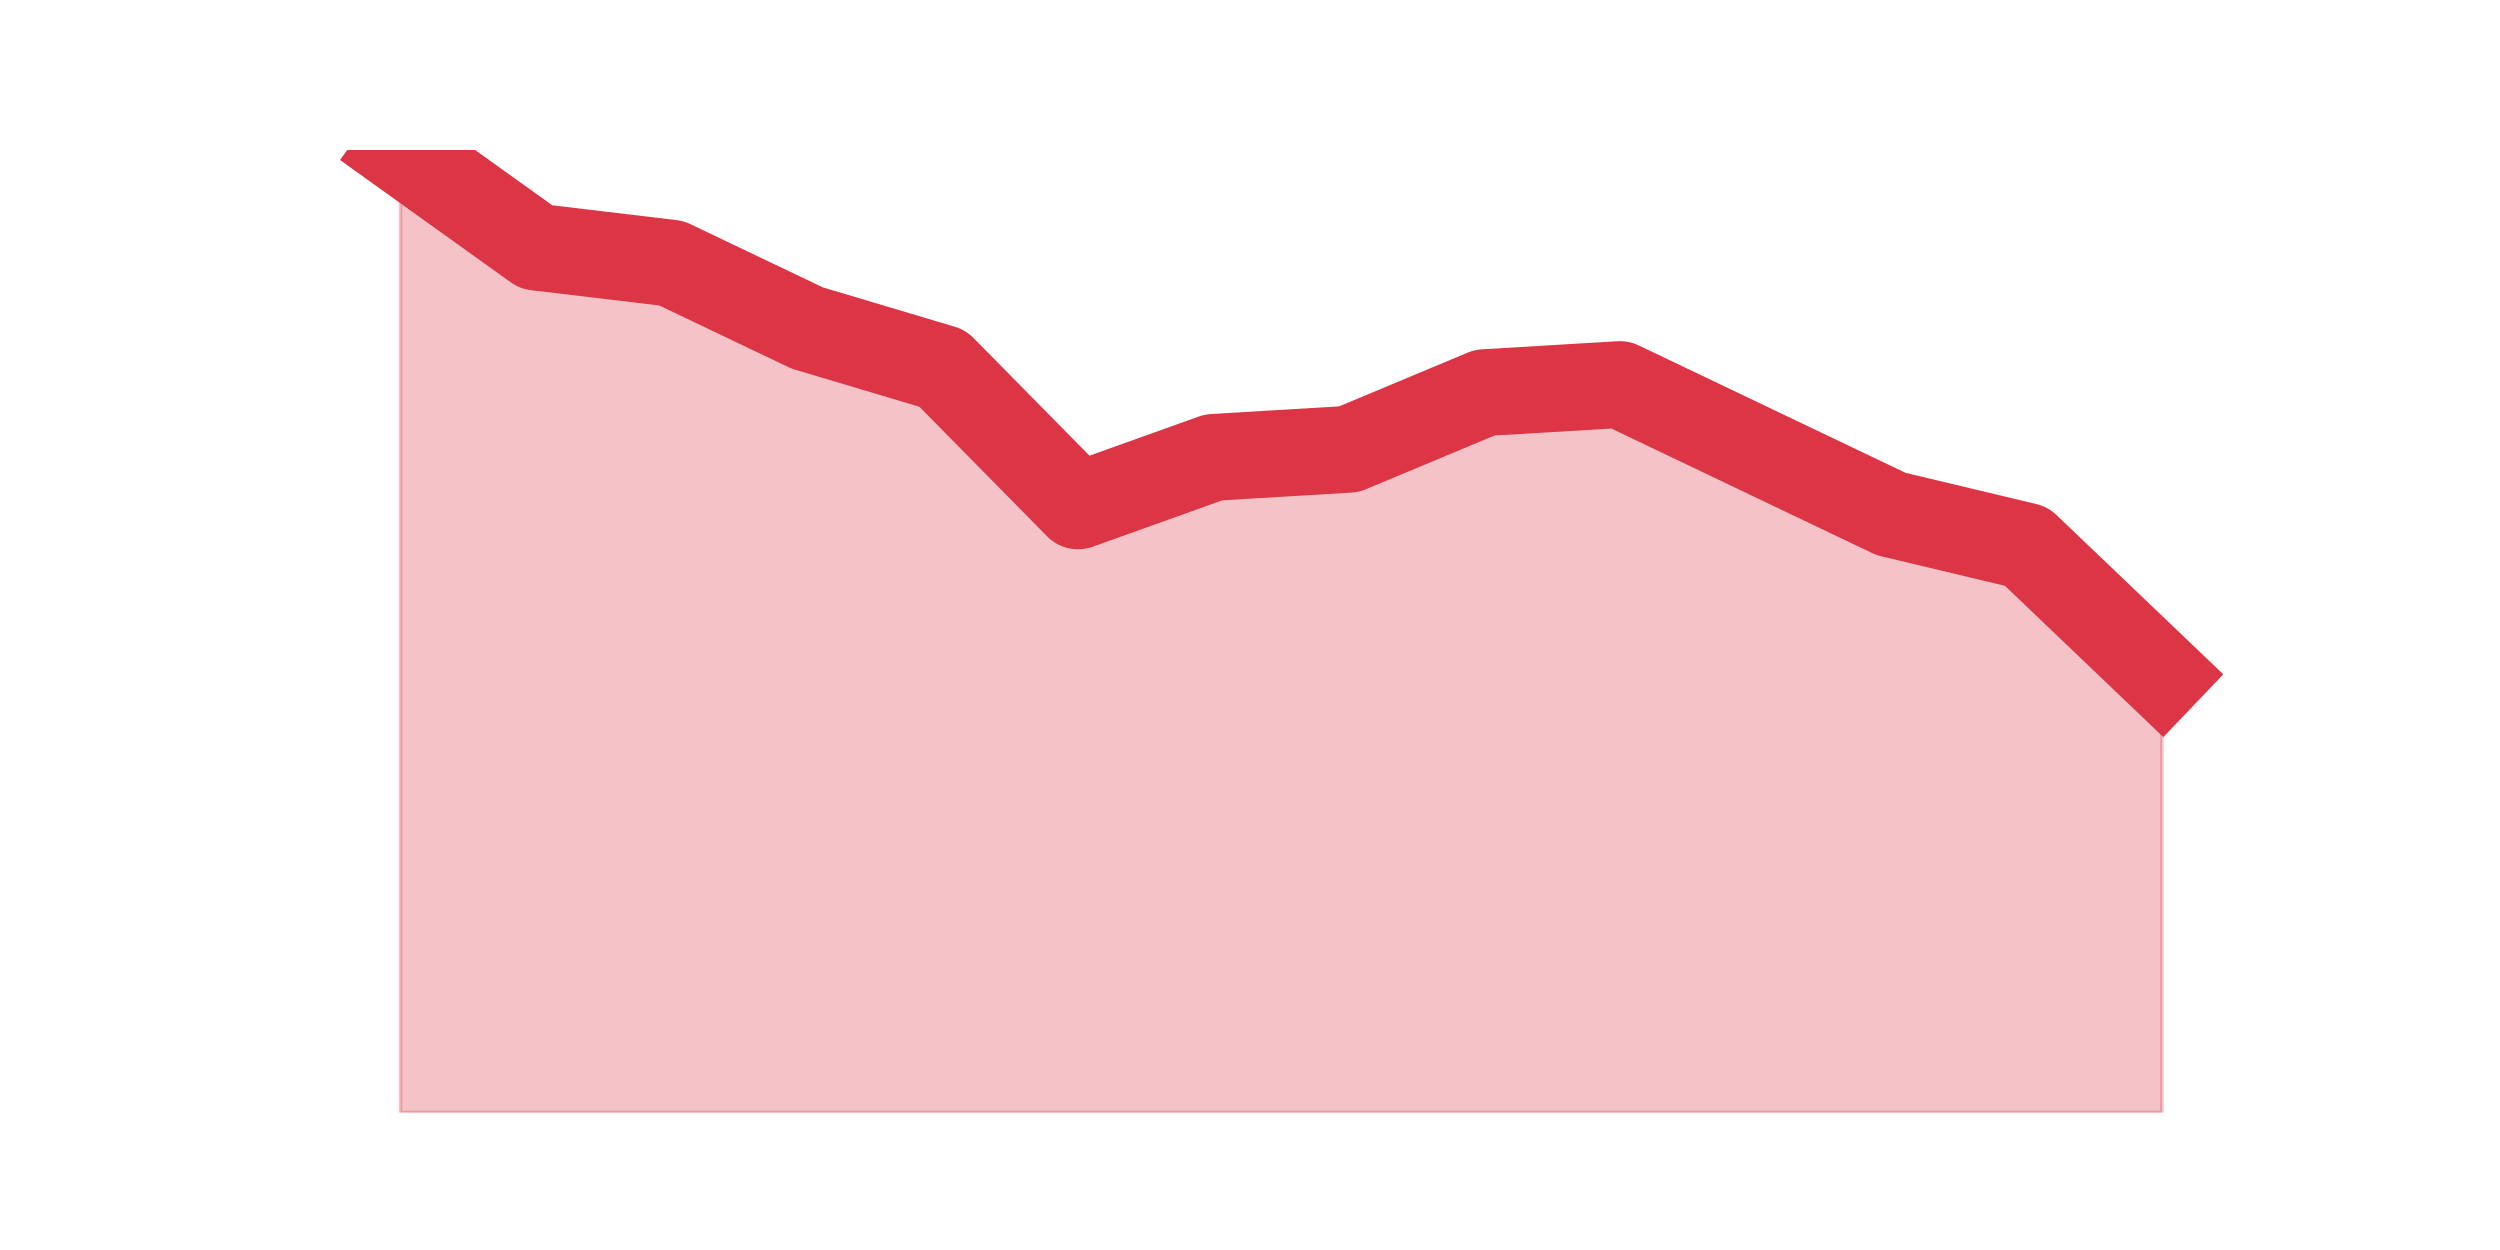
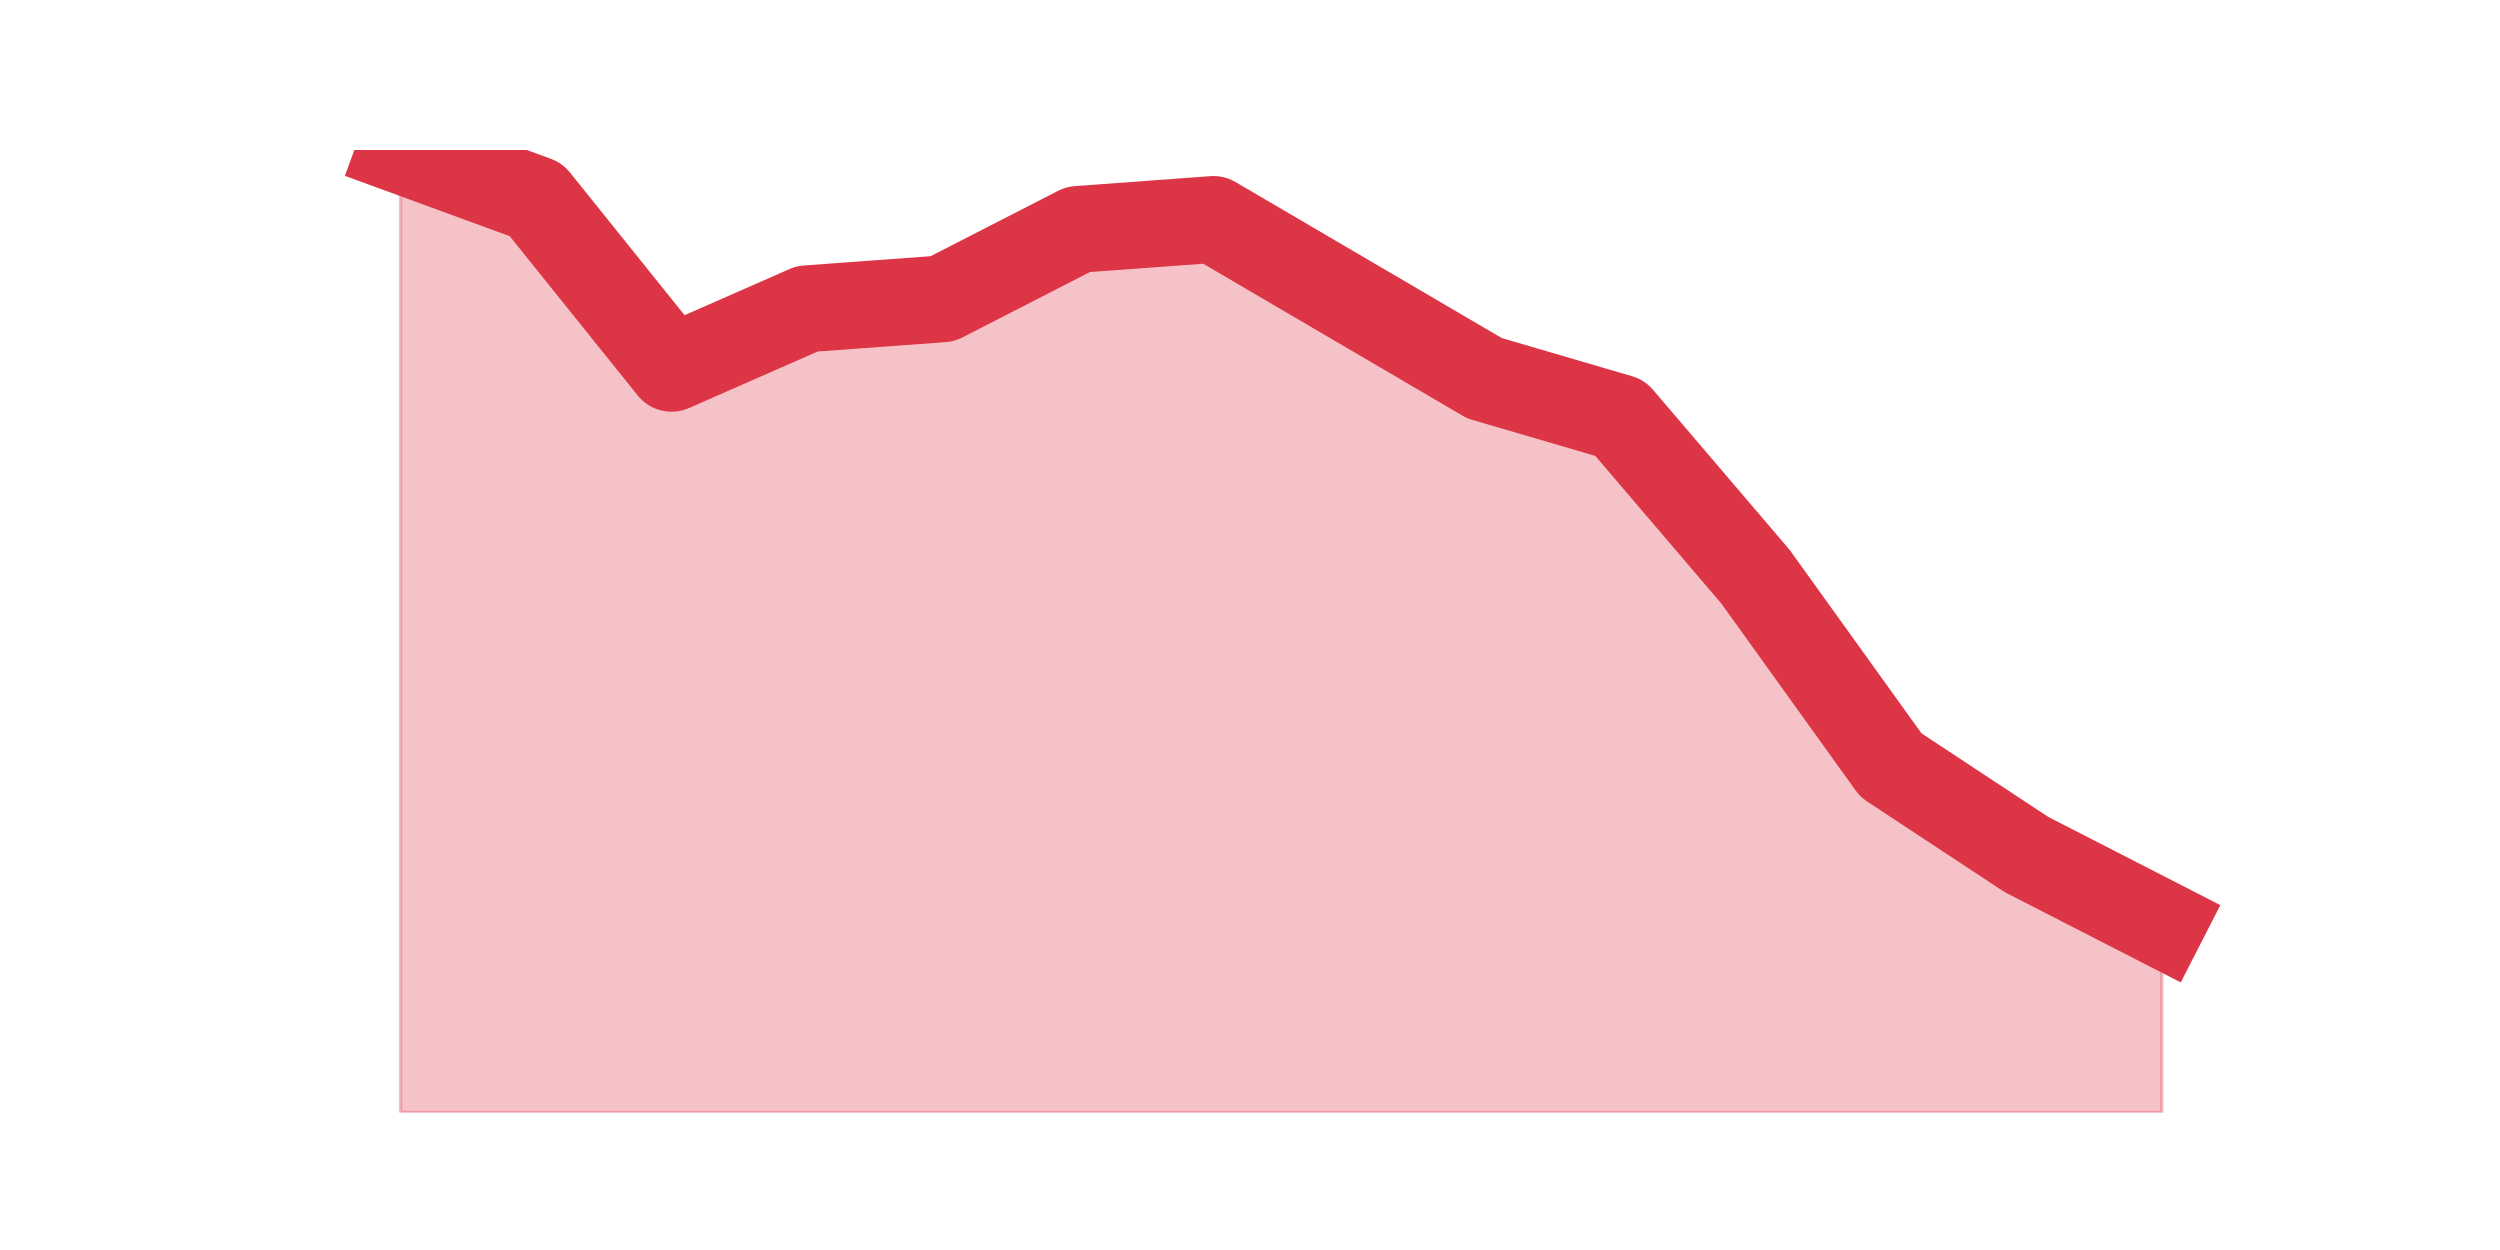
<svg xmlns="http://www.w3.org/2000/svg" xmlns:xlink="http://www.w3.org/1999/xlink" height="360pt" version="1.1" viewBox="0 0 720 360" width="720pt">
  <defs>
    <style type="text/css">*{stroke-linecap:butt;stroke-linejoin:round;}</style>
  </defs>
  <g id="figure_1">
    <g id="patch_1">
      <path d="M 0 360  L 720 360  L 720 0  L 0 0  z " style="fill:none;" />
    </g>
    <g id="axes_1">
      <g id="matplotlib.axis_1" />
      <g id="matplotlib.axis_2" />
      <g id="PolyCollection_1">
        <defs>
-           <path d="M 115.364 -316.8  L 115.364 -39.6  L 154.385 -39.6  L 193.406 -39.6  L 232.427 -39.6  L 271.448 -39.6  L 310.469 -39.6  L 349.49 -39.6  L 388.51 -39.6  L 427.531 -39.6  L 466.552 -39.6  L 505.573 -39.6  L 544.594 -39.6  L 583.615 -39.6  L 622.636 -39.6  L 622.636 -165.388  L 622.636 -165.388  L 583.615 -202.659  L 544.594 -211.976  L 505.573 -230.612  L 466.552 -249.247  L 427.531 -246.918  L 388.51 -230.612  L 349.49 -228.282  L 310.469 -214.306  L 271.448 -253.906  L 232.427 -265.553  L 193.406 -284.188  L 154.385 -288.847  L 115.364 -316.8  z " id="m6fec9f1325" style="stroke:#dc3545;stroke-opacity:0.3;" />
+           <path d="M 115.364 -316.8  L 115.364 -39.6  L 154.385 -39.6  L 193.406 -39.6  L 232.427 -39.6  L 271.448 -39.6  L 310.469 -39.6  L 349.49 -39.6  L 388.51 -39.6  L 427.531 -39.6  L 466.552 -39.6  L 505.573 -39.6  L 544.594 -39.6  L 583.615 -39.6  L 622.636 -39.6  L 622.636 -93.897  L 622.636 -93.897  L 583.615 -113.901  L 544.594 -139.621  L 505.573 -193.918  L 466.552 -239.641  L 427.531 -251.072  L 388.51 -273.934  L 349.49 -296.796  L 310.469 -293.938  L 271.448 -273.934  L 232.427 -271.076  L 193.406 -253.93  L 154.385 -302.511  L 115.364 -316.8  z " id="mfcfd1c7f0b" style="stroke:#dc3545;stroke-opacity:0.3;" />
        </defs>
-         <g clip-path="url(#pc3277a8565)">
-           <use style="fill:#dc3545;fill-opacity:0.3;stroke:#dc3545;stroke-opacity:0.3;" x="0" xlink:href="#m6fec9f1325" y="360" />
+         <g clip-path="url(#pc6568d9ce7)">
+           <use style="fill:#dc3545;fill-opacity:0.3;stroke:#dc3545;stroke-opacity:0.3;" x="0" xlink:href="#mfcfd1c7f0b" y="360" />
        </g>
      </g>
      <g id="line2d_1">
-         <path clip-path="url(#pc3277a8565)" d="M 115.364 43.2  L 154.385 71.153  L 193.406 75.812  L 232.427 94.447  L 271.448 106.094  L 310.469 145.694  L 349.49 131.718  L 388.51 129.388  L 427.531 113.082  L 466.552 110.753  L 505.573 129.388  L 544.594 148.024  L 583.615 157.341  L 622.636 194.612  " style="fill:none;stroke:#dc3545;stroke-linecap:square;stroke-width:25;" />
+         <path clip-path="url(#pc6568d9ce7)" d="M 115.364 43.2  L 154.385 57.489  L 193.406 106.07  L 232.427 88.924  L 271.448 86.066  L 310.469 66.062  L 349.49 63.204  L 388.51 86.066  L 427.531 108.928  L 466.552 120.359  L 505.573 166.082  L 544.594 220.379  L 583.615 246.099  L 622.636 266.103  " style="fill:none;stroke:#dc3545;stroke-linecap:square;stroke-width:25;" />
      </g>
    </g>
  </g>
  <defs>
-     <clipPath id="pc3277a8565">
+     <clipPath id="pc6568d9ce7">
      <rect height="277.2" width="558" x="90" y="43.2" />
    </clipPath>
  </defs>
</svg>
